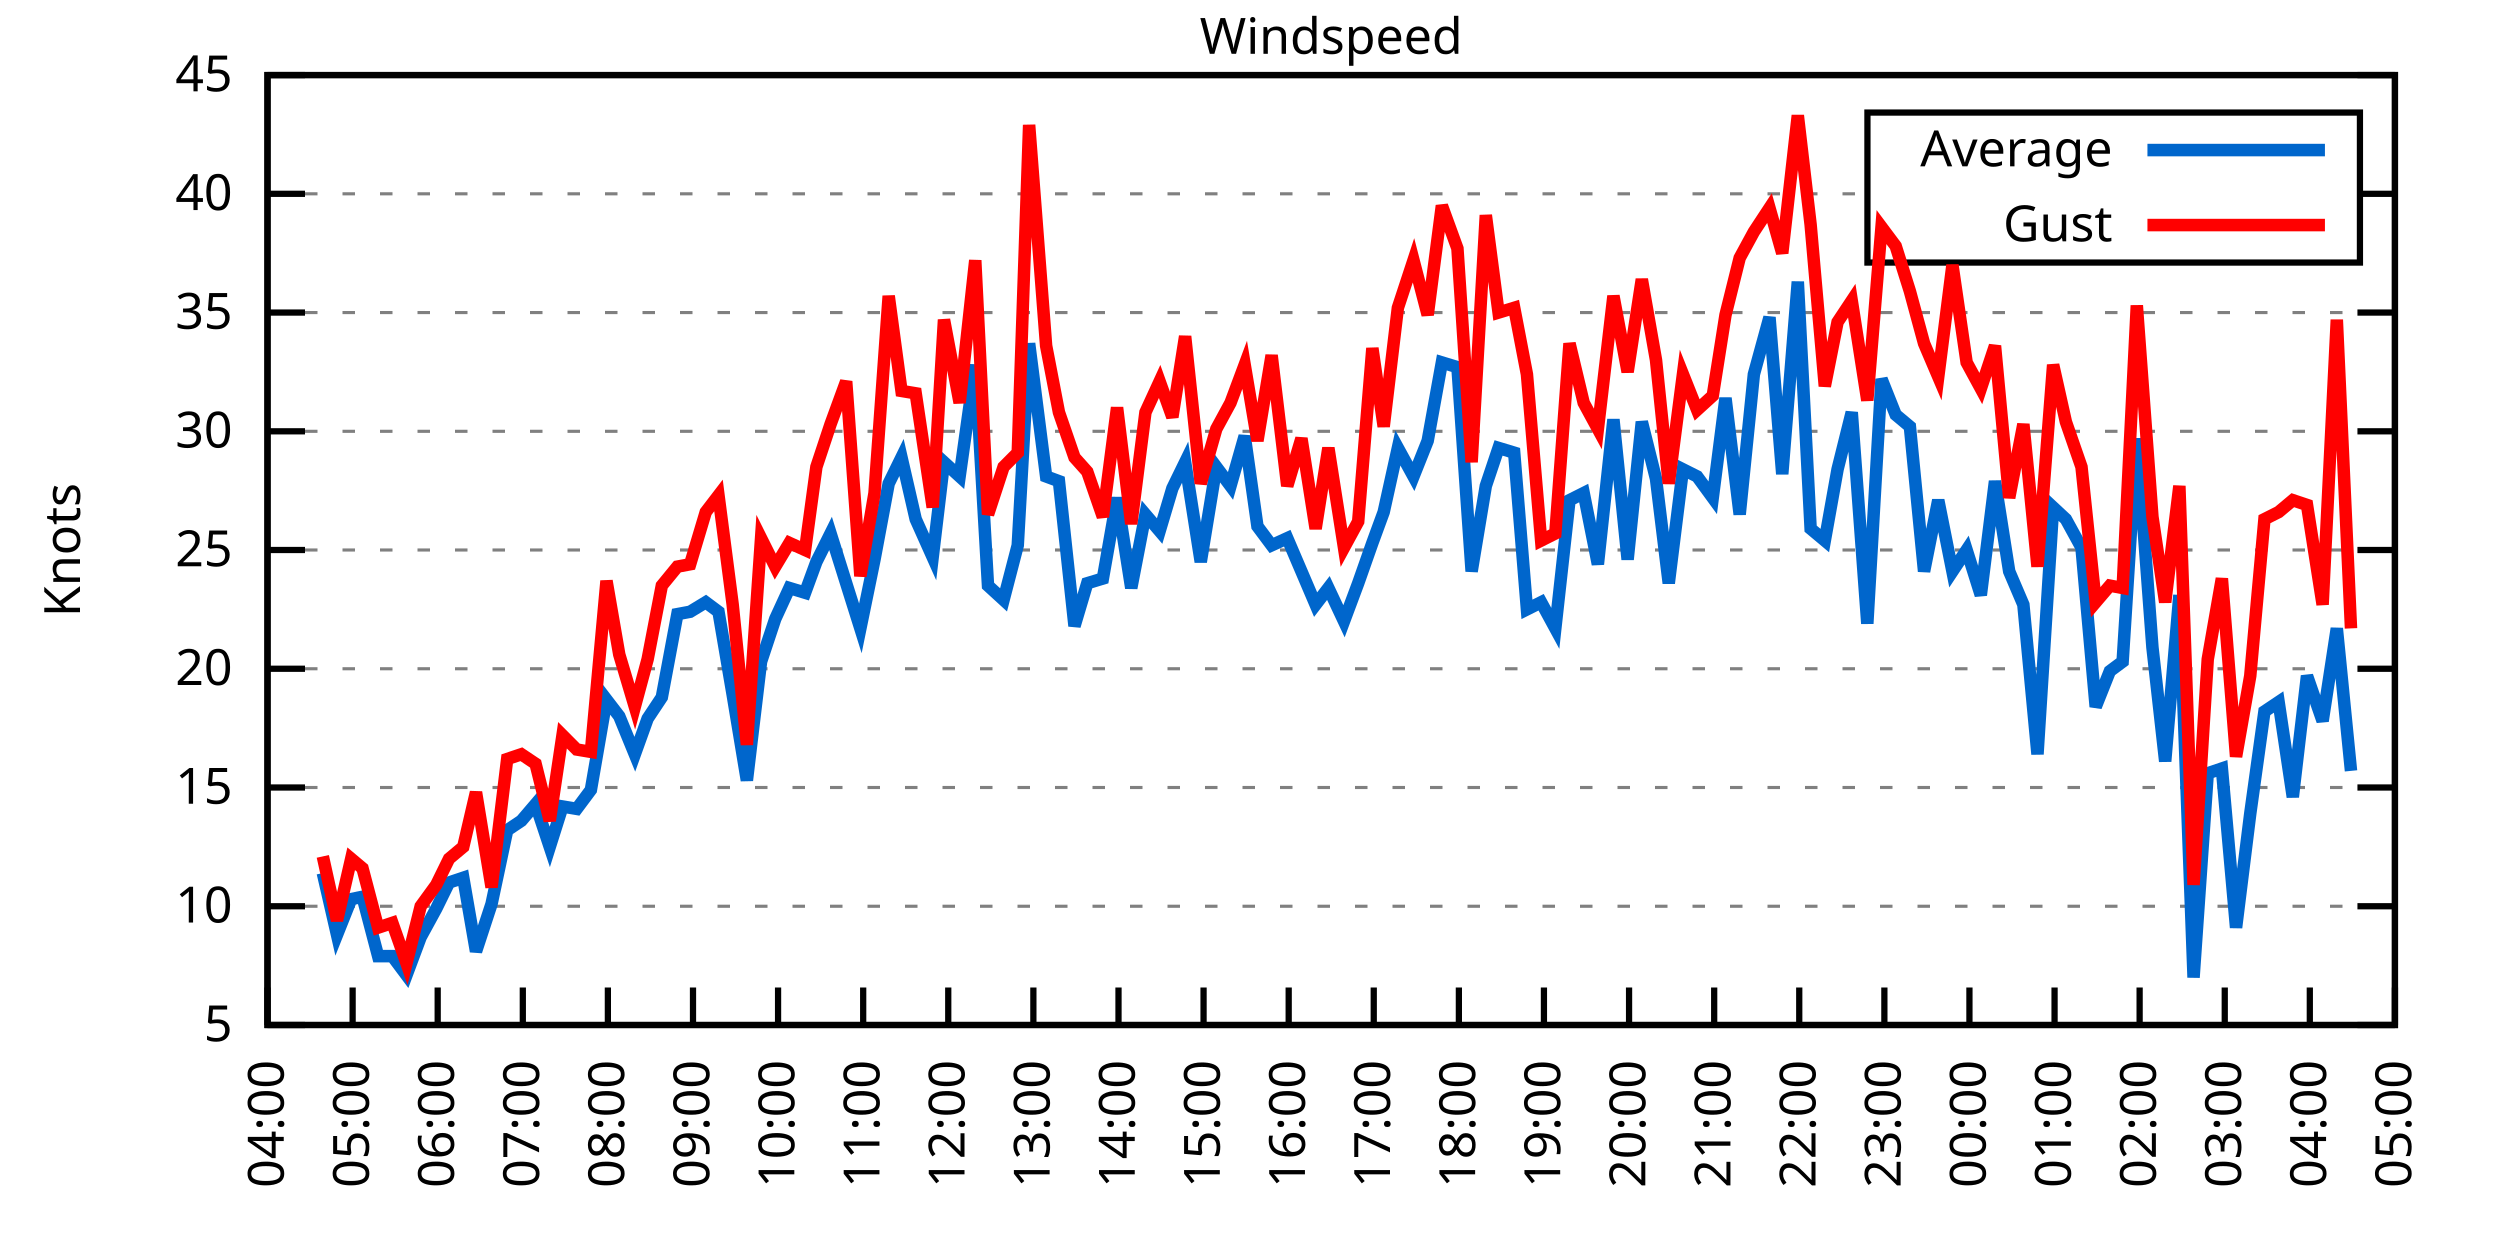
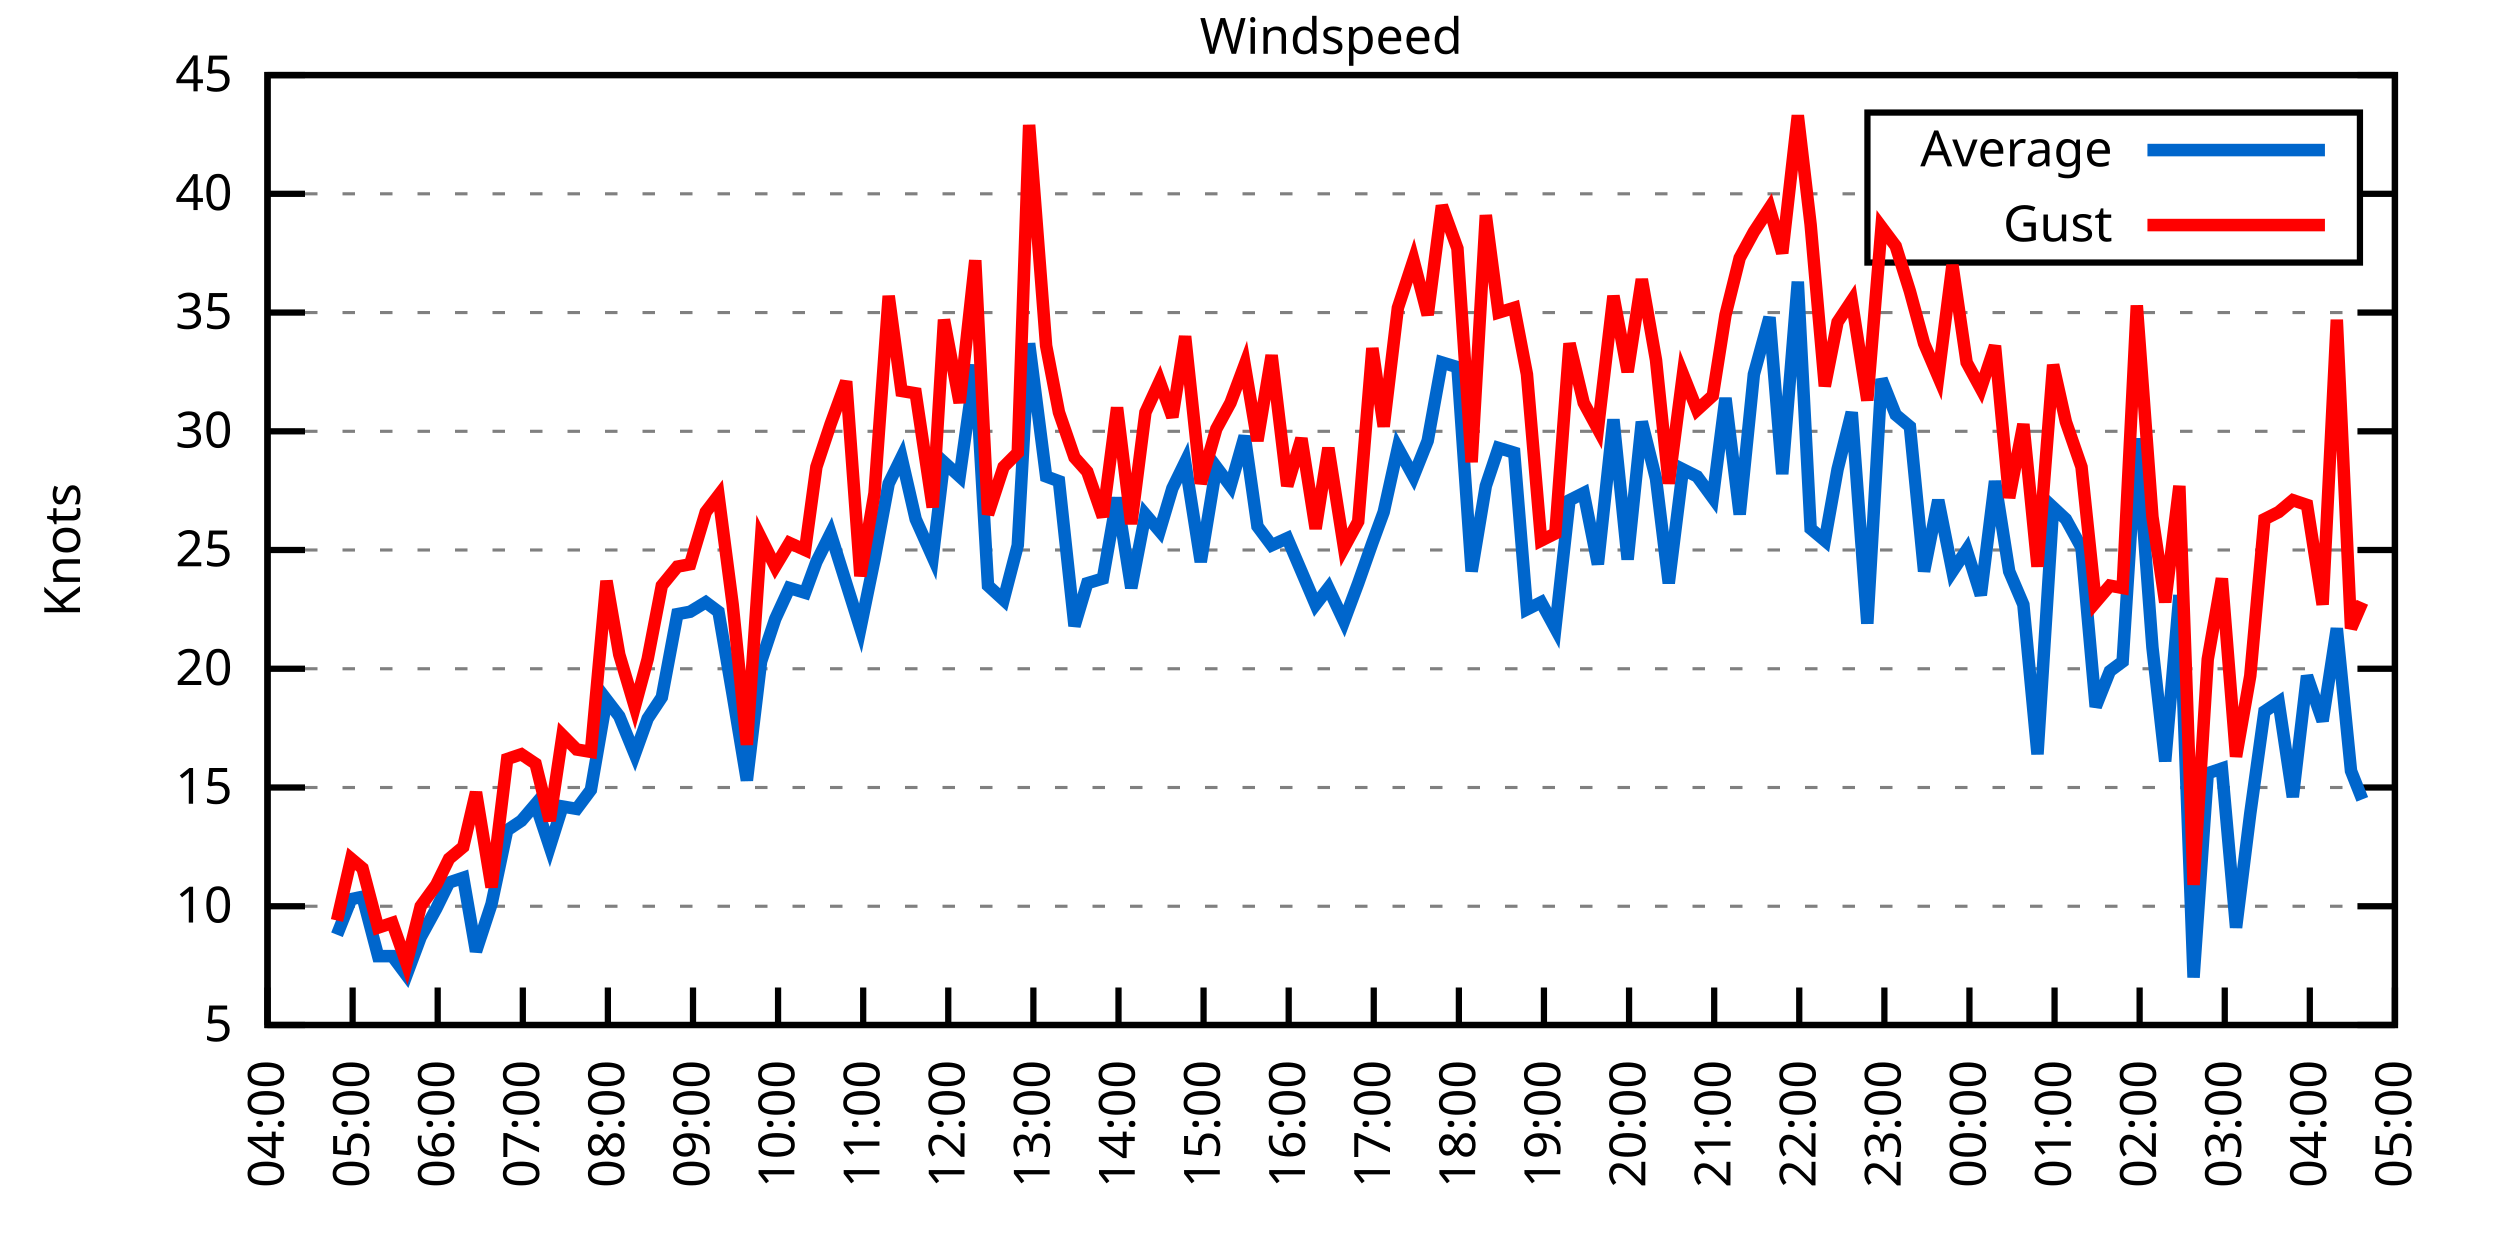
<svg xmlns="http://www.w3.org/2000/svg" xmlns:xlink="http://www.w3.org/1999/xlink" width="400" height="200" viewBox="0 0 400 200">
  <g id="gnuplot_canvas">
    <rect x="0" y="0" width="400" height="200" fill="none" />
    <defs>
      <circle id="gpDot" r="0.5" stroke-width="0.5" stroke="currentColor" />
      <path id="gpPt0" stroke-width="0.333" stroke="currentColor" d="M-1,0 h2 M0,-1 v2" />
      <path id="gpPt1" stroke-width="0.333" stroke="currentColor" d="M-1,-1 L1,1 M1,-1 L-1,1" />
      <path id="gpPt2" stroke-width="0.333" stroke="currentColor" d="M-1,0 L1,0 M0,-1 L0,1 M-1,-1 L1,1 M-1,1 L1,-1" />
      <rect id="gpPt3" stroke-width="0.333" stroke="currentColor" x="-1" y="-1" width="2" height="2" />
      <rect id="gpPt4" stroke-width="0.333" stroke="currentColor" fill="currentColor" x="-1" y="-1" width="2" height="2" />
      <circle id="gpPt5" stroke-width="0.333" stroke="currentColor" cx="0" cy="0" r="1" />
      <use xlink:href="#gpPt5" id="gpPt6" fill="currentColor" stroke="none" />
      <path id="gpPt7" stroke-width="0.333" stroke="currentColor" d="M0,-1.33 L-1.33,0.67 L1.33,0.67 z" />
      <use xlink:href="#gpPt7" id="gpPt8" fill="currentColor" stroke="none" />
      <use xlink:href="#gpPt7" id="gpPt9" stroke="currentColor" transform="rotate(180)" />
      <use xlink:href="#gpPt9" id="gpPt10" fill="currentColor" stroke="none" />
      <use xlink:href="#gpPt3" id="gpPt11" stroke="currentColor" transform="rotate(45)" />
      <use xlink:href="#gpPt11" id="gpPt12" fill="currentColor" stroke="none" />
      <path id="gpPt13" stroke-width="0.333" stroke="currentColor" d="M0,1.330 L1.265,0.411 L0.782,-1.067 L-0.782,-1.076 L-1.265,0.411 z" />
      <use xlink:href="#gpPt13" id="gpPt14" fill="currentColor" stroke="none" />
      <filter id="textbox" filterUnits="objectBoundingBox" x="0" y="0" height="1" width="1">
        <feFlood flood-color="white" flood-opacity="1" result="bgnd" />
        <feComposite in="SourceGraphic" in2="bgnd" operator="atop" />
      </filter>
      <filter id="greybox" filterUnits="objectBoundingBox" x="0" y="0" height="1" width="1">
        <feFlood flood-color="lightgrey" flood-opacity="1" result="grey" />
        <feComposite in="SourceGraphic" in2="grey" operator="atop" />
      </filter>
    </defs>
    <g fill="none" color="white" stroke="currentColor" stroke-width="1.00" stroke-linecap="butt" stroke-linejoin="miter">
</g>
    <g fill="none" color="black" stroke="currentColor" stroke-width="1.00" stroke-linecap="butt" stroke-linejoin="miter">
      <g stroke="none" shape-rendering="crispEdges">
        <polygon fill="rgb(255, 255, 255)" points="42.80,164.00 383.18,164.00 383.18,12.02 42.80,12.02 " />
      </g>
    </g>
    <g fill="none" color="black" stroke="currentColor" stroke-width="1.00" stroke-linecap="butt" stroke-linejoin="miter">
</g>
    <g fill="none" color="black" stroke="black" stroke-width="0.50" stroke-linecap="butt" stroke-linejoin="miter">
</g>
    <g fill="none" color="gray" stroke="currentColor" stroke-width="0.50" stroke-linecap="butt" stroke-linejoin="miter">
      <path stroke="gray" stroke-dasharray="2,4" class="gridline" d="M42.80,164.00 L383.19,164.00  " />
    </g>
    <g fill="none" color="gray" stroke="gray" stroke-width="1.00" stroke-linecap="butt" stroke-linejoin="miter">
</g>
    <g fill="none" color="black" stroke="currentColor" stroke-width="1.00" stroke-linecap="butt" stroke-linejoin="miter">
      <path stroke="black" d="M42.80,164.00 L48.80,164.00 M383.19,164.00 L377.19,164.00  " />
      <g transform="translate(37.20,166.60)" stroke="none" fill="black" font-family="Sans" font-size="8.00" text-anchor="end">
        <text>
          <tspan font-family="Sans"> 5</tspan>
        </text>
      </g>
    </g>
    <g fill="none" color="black" stroke="currentColor" stroke-width="1.00" stroke-linecap="butt" stroke-linejoin="miter">
</g>
    <g fill="none" color="black" stroke="black" stroke-width="0.50" stroke-linecap="butt" stroke-linejoin="miter">
</g>
    <g fill="none" color="gray" stroke="currentColor" stroke-width="0.50" stroke-linecap="butt" stroke-linejoin="miter">
      <path stroke="gray" stroke-dasharray="2,4" class="gridline" d="M42.80,145.00 L383.19,145.00  " />
    </g>
    <g fill="none" color="gray" stroke="gray" stroke-width="1.00" stroke-linecap="butt" stroke-linejoin="miter">
</g>
    <g fill="none" color="black" stroke="currentColor" stroke-width="1.00" stroke-linecap="butt" stroke-linejoin="miter">
      <path stroke="black" d="M42.80,145.00 L48.80,145.00 M383.19,145.00 L377.19,145.00  " />
      <g transform="translate(37.20,147.60)" stroke="none" fill="black" font-family="Sans" font-size="8.00" text-anchor="end">
        <text>
          <tspan font-family="Sans"> 10</tspan>
        </text>
      </g>
    </g>
    <g fill="none" color="black" stroke="currentColor" stroke-width="1.00" stroke-linecap="butt" stroke-linejoin="miter">
</g>
    <g fill="none" color="black" stroke="black" stroke-width="0.50" stroke-linecap="butt" stroke-linejoin="miter">
</g>
    <g fill="none" color="gray" stroke="currentColor" stroke-width="0.50" stroke-linecap="butt" stroke-linejoin="miter">
      <path stroke="gray" stroke-dasharray="2,4" class="gridline" d="M42.80,126.00 L383.19,126.00  " />
    </g>
    <g fill="none" color="gray" stroke="gray" stroke-width="1.00" stroke-linecap="butt" stroke-linejoin="miter">
</g>
    <g fill="none" color="black" stroke="currentColor" stroke-width="1.00" stroke-linecap="butt" stroke-linejoin="miter">
      <path stroke="black" d="M42.80,126.00 L48.80,126.00 M383.19,126.00 L377.19,126.00  " />
      <g transform="translate(37.20,128.60)" stroke="none" fill="black" font-family="Sans" font-size="8.00" text-anchor="end">
        <text>
          <tspan font-family="Sans"> 15</tspan>
        </text>
      </g>
    </g>
    <g fill="none" color="black" stroke="currentColor" stroke-width="1.00" stroke-linecap="butt" stroke-linejoin="miter">
</g>
    <g fill="none" color="black" stroke="black" stroke-width="0.50" stroke-linecap="butt" stroke-linejoin="miter">
</g>
    <g fill="none" color="gray" stroke="currentColor" stroke-width="0.50" stroke-linecap="butt" stroke-linejoin="miter">
      <path stroke="gray" stroke-dasharray="2,4" class="gridline" d="M42.80,107.00 L383.19,107.00  " />
    </g>
    <g fill="none" color="gray" stroke="gray" stroke-width="1.00" stroke-linecap="butt" stroke-linejoin="miter">
</g>
    <g fill="none" color="black" stroke="currentColor" stroke-width="1.00" stroke-linecap="butt" stroke-linejoin="miter">
      <path stroke="black" d="M42.80,107.00 L48.80,107.00 M383.19,107.00 L377.19,107.00  " />
      <g transform="translate(37.20,109.60)" stroke="none" fill="black" font-family="Sans" font-size="8.00" text-anchor="end">
        <text>
          <tspan font-family="Sans"> 20</tspan>
        </text>
      </g>
    </g>
    <g fill="none" color="black" stroke="currentColor" stroke-width="1.00" stroke-linecap="butt" stroke-linejoin="miter">
</g>
    <g fill="none" color="black" stroke="black" stroke-width="0.50" stroke-linecap="butt" stroke-linejoin="miter">
</g>
    <g fill="none" color="gray" stroke="currentColor" stroke-width="0.50" stroke-linecap="butt" stroke-linejoin="miter">
      <path stroke="gray" stroke-dasharray="2,4" class="gridline" d="M42.80,88.00 L383.19,88.00  " />
    </g>
    <g fill="none" color="gray" stroke="gray" stroke-width="1.00" stroke-linecap="butt" stroke-linejoin="miter">
</g>
    <g fill="none" color="black" stroke="currentColor" stroke-width="1.00" stroke-linecap="butt" stroke-linejoin="miter">
      <path stroke="black" d="M42.80,88.00 L48.80,88.00 M383.19,88.00 L377.19,88.00  " />
      <g transform="translate(37.20,90.60)" stroke="none" fill="black" font-family="Sans" font-size="8.00" text-anchor="end">
        <text>
          <tspan font-family="Sans"> 25</tspan>
        </text>
      </g>
    </g>
    <g fill="none" color="black" stroke="currentColor" stroke-width="1.00" stroke-linecap="butt" stroke-linejoin="miter">
</g>
    <g fill="none" color="black" stroke="black" stroke-width="0.50" stroke-linecap="butt" stroke-linejoin="miter">
</g>
    <g fill="none" color="gray" stroke="currentColor" stroke-width="0.50" stroke-linecap="butt" stroke-linejoin="miter">
      <path stroke="gray" stroke-dasharray="2,4" class="gridline" d="M42.80,69.01 L383.19,69.01  " />
    </g>
    <g fill="none" color="gray" stroke="gray" stroke-width="1.00" stroke-linecap="butt" stroke-linejoin="miter">
</g>
    <g fill="none" color="black" stroke="currentColor" stroke-width="1.00" stroke-linecap="butt" stroke-linejoin="miter">
      <path stroke="black" d="M42.80,69.01 L48.80,69.01 M383.19,69.01 L377.19,69.01  " />
      <g transform="translate(37.20,71.61)" stroke="none" fill="black" font-family="Sans" font-size="8.00" text-anchor="end">
        <text>
          <tspan font-family="Sans"> 30</tspan>
        </text>
      </g>
    </g>
    <g fill="none" color="black" stroke="currentColor" stroke-width="1.00" stroke-linecap="butt" stroke-linejoin="miter">
</g>
    <g fill="none" color="black" stroke="black" stroke-width="0.50" stroke-linecap="butt" stroke-linejoin="miter">
</g>
    <g fill="none" color="gray" stroke="currentColor" stroke-width="0.50" stroke-linecap="butt" stroke-linejoin="miter">
      <path stroke="gray" stroke-dasharray="2,4" class="gridline" d="M42.80,50.01 L383.19,50.01  " />
    </g>
    <g fill="none" color="gray" stroke="gray" stroke-width="1.00" stroke-linecap="butt" stroke-linejoin="miter">
</g>
    <g fill="none" color="black" stroke="currentColor" stroke-width="1.00" stroke-linecap="butt" stroke-linejoin="miter">
      <path stroke="black" d="M42.80,50.01 L48.80,50.01 M383.19,50.01 L377.19,50.01  " />
      <g transform="translate(37.20,52.61)" stroke="none" fill="black" font-family="Sans" font-size="8.00" text-anchor="end">
        <text>
          <tspan font-family="Sans"> 35</tspan>
        </text>
      </g>
    </g>
    <g fill="none" color="black" stroke="currentColor" stroke-width="1.00" stroke-linecap="butt" stroke-linejoin="miter">
</g>
    <g fill="none" color="black" stroke="black" stroke-width="0.50" stroke-linecap="butt" stroke-linejoin="miter">
</g>
    <g fill="none" color="gray" stroke="currentColor" stroke-width="0.50" stroke-linecap="butt" stroke-linejoin="miter">
      <path stroke="gray" stroke-dasharray="2,4" class="gridline" d="M42.80,31.01 L298.79,31.01 M377.59,31.01 L383.19,31.01  " />
    </g>
    <g fill="none" color="gray" stroke="gray" stroke-width="1.00" stroke-linecap="butt" stroke-linejoin="miter">
</g>
    <g fill="none" color="black" stroke="currentColor" stroke-width="1.00" stroke-linecap="butt" stroke-linejoin="miter">
      <path stroke="black" d="M42.80,31.01 L48.80,31.01 M383.19,31.01 L377.19,31.01  " />
      <g transform="translate(37.20,33.61)" stroke="none" fill="black" font-family="Sans" font-size="8.00" text-anchor="end">
        <text>
          <tspan font-family="Sans"> 40</tspan>
        </text>
      </g>
    </g>
    <g fill="none" color="black" stroke="currentColor" stroke-width="1.00" stroke-linecap="butt" stroke-linejoin="miter">
</g>
    <g fill="none" color="black" stroke="black" stroke-width="0.50" stroke-linecap="butt" stroke-linejoin="miter">
</g>
    <g fill="none" color="gray" stroke="currentColor" stroke-width="0.50" stroke-linecap="butt" stroke-linejoin="miter">
      <path stroke="gray" stroke-dasharray="2,4" class="gridline" d="M42.80,12.01 L383.19,12.01  " />
    </g>
    <g fill="none" color="gray" stroke="gray" stroke-width="1.00" stroke-linecap="butt" stroke-linejoin="miter">
</g>
    <g fill="none" color="black" stroke="currentColor" stroke-width="1.00" stroke-linecap="butt" stroke-linejoin="miter">
      <path stroke="black" d="M42.80,12.01 L48.80,12.01 M383.19,12.01 L377.19,12.01  " />
      <g transform="translate(37.20,14.61)" stroke="none" fill="black" font-family="Sans" font-size="8.00" text-anchor="end">
        <text>
          <tspan font-family="Sans"> 45</tspan>
        </text>
      </g>
    </g>
    <g fill="none" color="black" stroke="currentColor" stroke-width="1.00" stroke-linecap="butt" stroke-linejoin="miter">
      <path stroke="black" d="M42.80,164.00 L42.80,158.00  " />
      <g transform="translate(45.40,169.60) rotate(270.00)" stroke="none" fill="black" font-family="Sans" font-size="8.00" text-anchor="end">
        <text>
          <tspan font-family="Sans">04:00</tspan>
        </text>
      </g>
    </g>
    <g fill="none" color="black" stroke="currentColor" stroke-width="1.00" stroke-linecap="butt" stroke-linejoin="miter">
      <path stroke="black" d="M56.42,164.00 L56.42,158.00  " />
      <g transform="translate(59.02,169.60) rotate(270.00)" stroke="none" fill="black" font-family="Sans" font-size="8.00" text-anchor="end">
        <text>
          <tspan font-family="Sans">05:00</tspan>
        </text>
      </g>
    </g>
    <g fill="none" color="black" stroke="currentColor" stroke-width="1.00" stroke-linecap="butt" stroke-linejoin="miter">
      <path stroke="black" d="M70.03,164.00 L70.03,158.00  " />
      <g transform="translate(72.63,169.60) rotate(270.00)" stroke="none" fill="black" font-family="Sans" font-size="8.00" text-anchor="end">
        <text>
          <tspan font-family="Sans">06:00</tspan>
        </text>
      </g>
    </g>
    <g fill="none" color="black" stroke="currentColor" stroke-width="1.00" stroke-linecap="butt" stroke-linejoin="miter">
      <path stroke="black" d="M83.65,164.00 L83.65,158.00  " />
      <g transform="translate(86.25,169.60) rotate(270.00)" stroke="none" fill="black" font-family="Sans" font-size="8.00" text-anchor="end">
        <text>
          <tspan font-family="Sans">07:00</tspan>
        </text>
      </g>
    </g>
    <g fill="none" color="black" stroke="currentColor" stroke-width="1.00" stroke-linecap="butt" stroke-linejoin="miter">
      <path stroke="black" d="M97.26,164.00 L97.26,158.00  " />
      <g transform="translate(99.86,169.60) rotate(270.00)" stroke="none" fill="black" font-family="Sans" font-size="8.00" text-anchor="end">
        <text>
          <tspan font-family="Sans">08:00</tspan>
        </text>
      </g>
    </g>
    <g fill="none" color="black" stroke="currentColor" stroke-width="1.00" stroke-linecap="butt" stroke-linejoin="miter">
      <path stroke="black" d="M110.88,164.00 L110.88,158.00  " />
      <g transform="translate(113.48,169.60) rotate(270.00)" stroke="none" fill="black" font-family="Sans" font-size="8.00" text-anchor="end">
        <text>
          <tspan font-family="Sans">09:00</tspan>
        </text>
      </g>
    </g>
    <g fill="none" color="black" stroke="currentColor" stroke-width="1.00" stroke-linecap="butt" stroke-linejoin="miter">
      <path stroke="black" d="M124.49,164.00 L124.49,158.00  " />
      <g transform="translate(127.09,169.60) rotate(270.00)" stroke="none" fill="black" font-family="Sans" font-size="8.00" text-anchor="end">
        <text>
          <tspan font-family="Sans">10:00</tspan>
        </text>
      </g>
    </g>
    <g fill="none" color="black" stroke="currentColor" stroke-width="1.00" stroke-linecap="butt" stroke-linejoin="miter">
      <path stroke="black" d="M138.11,164.00 L138.11,158.00  " />
      <g transform="translate(140.71,169.60) rotate(270.00)" stroke="none" fill="black" font-family="Sans" font-size="8.00" text-anchor="end">
        <text>
          <tspan font-family="Sans">11:00</tspan>
        </text>
      </g>
    </g>
    <g fill="none" color="black" stroke="currentColor" stroke-width="1.00" stroke-linecap="butt" stroke-linejoin="miter">
      <path stroke="black" d="M151.72,164.00 L151.72,158.00  " />
      <g transform="translate(154.32,169.60) rotate(270.00)" stroke="none" fill="black" font-family="Sans" font-size="8.00" text-anchor="end">
        <text>
          <tspan font-family="Sans">12:00</tspan>
        </text>
      </g>
    </g>
    <g fill="none" color="black" stroke="currentColor" stroke-width="1.00" stroke-linecap="butt" stroke-linejoin="miter">
      <path stroke="black" d="M165.34,164.00 L165.34,158.00  " />
      <g transform="translate(167.94,169.60) rotate(270.00)" stroke="none" fill="black" font-family="Sans" font-size="8.00" text-anchor="end">
        <text>
          <tspan font-family="Sans">13:00</tspan>
        </text>
      </g>
    </g>
    <g fill="none" color="black" stroke="currentColor" stroke-width="1.00" stroke-linecap="butt" stroke-linejoin="miter">
      <path stroke="black" d="M178.96,164.00 L178.96,158.00  " />
      <g transform="translate(181.56,169.60) rotate(270.00)" stroke="none" fill="black" font-family="Sans" font-size="8.00" text-anchor="end">
        <text>
          <tspan font-family="Sans">14:00</tspan>
        </text>
      </g>
    </g>
    <g fill="none" color="black" stroke="currentColor" stroke-width="1.00" stroke-linecap="butt" stroke-linejoin="miter">
      <path stroke="black" d="M192.57,164.00 L192.57,158.00  " />
      <g transform="translate(195.17,169.60) rotate(270.00)" stroke="none" fill="black" font-family="Sans" font-size="8.00" text-anchor="end">
        <text>
          <tspan font-family="Sans">15:00</tspan>
        </text>
      </g>
    </g>
    <g fill="none" color="black" stroke="currentColor" stroke-width="1.00" stroke-linecap="butt" stroke-linejoin="miter">
      <path stroke="black" d="M206.19,164.00 L206.19,158.00  " />
      <g transform="translate(208.79,169.60) rotate(270.00)" stroke="none" fill="black" font-family="Sans" font-size="8.00" text-anchor="end">
        <text>
          <tspan font-family="Sans">16:00</tspan>
        </text>
      </g>
    </g>
    <g fill="none" color="black" stroke="currentColor" stroke-width="1.00" stroke-linecap="butt" stroke-linejoin="miter">
      <path stroke="black" d="M219.80,164.00 L219.80,158.00  " />
      <g transform="translate(222.40,169.60) rotate(270.00)" stroke="none" fill="black" font-family="Sans" font-size="8.00" text-anchor="end">
        <text>
          <tspan font-family="Sans">17:00</tspan>
        </text>
      </g>
    </g>
    <g fill="none" color="black" stroke="currentColor" stroke-width="1.00" stroke-linecap="butt" stroke-linejoin="miter">
      <path stroke="black" d="M233.42,164.00 L233.42,158.00  " />
      <g transform="translate(236.02,169.60) rotate(270.00)" stroke="none" fill="black" font-family="Sans" font-size="8.00" text-anchor="end">
        <text>
          <tspan font-family="Sans">18:00</tspan>
        </text>
      </g>
    </g>
    <g fill="none" color="black" stroke="currentColor" stroke-width="1.00" stroke-linecap="butt" stroke-linejoin="miter">
      <path stroke="black" d="M247.03,164.00 L247.03,158.00  " />
      <g transform="translate(249.63,169.60) rotate(270.00)" stroke="none" fill="black" font-family="Sans" font-size="8.00" text-anchor="end">
        <text>
          <tspan font-family="Sans">19:00</tspan>
        </text>
      </g>
    </g>
    <g fill="none" color="black" stroke="currentColor" stroke-width="1.00" stroke-linecap="butt" stroke-linejoin="miter">
      <path stroke="black" d="M260.65,164.00 L260.65,158.00  " />
      <g transform="translate(263.25,169.60) rotate(270.00)" stroke="none" fill="black" font-family="Sans" font-size="8.00" text-anchor="end">
        <text>
          <tspan font-family="Sans">20:00</tspan>
        </text>
      </g>
    </g>
    <g fill="none" color="black" stroke="currentColor" stroke-width="1.00" stroke-linecap="butt" stroke-linejoin="miter">
      <path stroke="black" d="M274.27,164.00 L274.27,158.00  " />
      <g transform="translate(276.87,169.60) rotate(270.00)" stroke="none" fill="black" font-family="Sans" font-size="8.00" text-anchor="end">
        <text>
          <tspan font-family="Sans">21:00</tspan>
        </text>
      </g>
    </g>
    <g fill="none" color="black" stroke="currentColor" stroke-width="1.00" stroke-linecap="butt" stroke-linejoin="miter">
      <path stroke="black" d="M287.88,164.00 L287.88,158.00  " />
      <g transform="translate(290.48,169.60) rotate(270.00)" stroke="none" fill="black" font-family="Sans" font-size="8.00" text-anchor="end">
        <text>
          <tspan font-family="Sans">22:00</tspan>
        </text>
      </g>
    </g>
    <g fill="none" color="black" stroke="currentColor" stroke-width="1.00" stroke-linecap="butt" stroke-linejoin="miter">
      <path stroke="black" d="M301.50,164.00 L301.50,158.00  " />
      <g transform="translate(304.10,169.60) rotate(270.00)" stroke="none" fill="black" font-family="Sans" font-size="8.00" text-anchor="end">
        <text>
          <tspan font-family="Sans">23:00</tspan>
        </text>
      </g>
    </g>
    <g fill="none" color="black" stroke="currentColor" stroke-width="1.00" stroke-linecap="butt" stroke-linejoin="miter">
      <path stroke="black" d="M315.11,164.00 L315.11,158.00  " />
      <g transform="translate(317.71,169.60) rotate(270.00)" stroke="none" fill="black" font-family="Sans" font-size="8.00" text-anchor="end">
        <text>
          <tspan font-family="Sans">00:00</tspan>
        </text>
      </g>
    </g>
    <g fill="none" color="black" stroke="currentColor" stroke-width="1.00" stroke-linecap="butt" stroke-linejoin="miter">
      <path stroke="black" d="M328.73,164.00 L328.73,158.00  " />
      <g transform="translate(331.33,169.60) rotate(270.00)" stroke="none" fill="black" font-family="Sans" font-size="8.00" text-anchor="end">
        <text>
          <tspan font-family="Sans">01:00</tspan>
        </text>
      </g>
    </g>
    <g fill="none" color="black" stroke="currentColor" stroke-width="1.00" stroke-linecap="butt" stroke-linejoin="miter">
      <path stroke="black" d="M342.34,164.00 L342.34,158.00  " />
      <g transform="translate(344.94,169.60) rotate(270.00)" stroke="none" fill="black" font-family="Sans" font-size="8.00" text-anchor="end">
        <text>
          <tspan font-family="Sans">02:00</tspan>
        </text>
      </g>
    </g>
    <g fill="none" color="black" stroke="currentColor" stroke-width="1.00" stroke-linecap="butt" stroke-linejoin="miter">
      <path stroke="black" d="M355.96,164.00 L355.96,158.00  " />
      <g transform="translate(358.56,169.60) rotate(270.00)" stroke="none" fill="black" font-family="Sans" font-size="8.00" text-anchor="end">
        <text>
          <tspan font-family="Sans">03:00</tspan>
        </text>
      </g>
    </g>
    <g fill="none" color="black" stroke="currentColor" stroke-width="1.00" stroke-linecap="butt" stroke-linejoin="miter">
      <path stroke="black" d="M369.57,164.00 L369.57,158.00  " />
      <g transform="translate(372.17,169.60) rotate(270.00)" stroke="none" fill="black" font-family="Sans" font-size="8.00" text-anchor="end">
        <text>
          <tspan font-family="Sans">04:00</tspan>
        </text>
      </g>
    </g>
    <g fill="none" color="black" stroke="currentColor" stroke-width="1.00" stroke-linecap="butt" stroke-linejoin="miter">
      <path stroke="black" d="M383.19,164.00 L383.19,158.00  " />
      <g transform="translate(385.79,169.60) rotate(270.00)" stroke="none" fill="black" font-family="Sans" font-size="8.00" text-anchor="end">
        <text>
          <tspan font-family="Sans">05:00</tspan>
        </text>
      </g>
    </g>
    <g fill="none" color="black" stroke="currentColor" stroke-width="1.00" stroke-linecap="butt" stroke-linejoin="miter">
</g>
    <g fill="none" color="black" stroke="currentColor" stroke-width="1.00" stroke-linecap="butt" stroke-linejoin="miter">
      <path stroke="black" d="M42.80,12.01 L42.80,164.00 L383.19,164.00 L383.19,12.01 L42.80,12.01 Z  " />
    </g>
    <g fill="none" color="black" stroke="currentColor" stroke-width="1.00" stroke-linecap="butt" stroke-linejoin="miter">
</g>
    <g fill="none" color="black" stroke="currentColor" stroke-width="1.00" stroke-linecap="butt" stroke-linejoin="miter">
      <path stroke="black" d="M298.79,42.01 L298.79,18.01 L377.59,18.01 L377.59,42.01 L298.79,42.01 Z  " />
    </g>
    <g id="Windspeed_plot_1">
      <g fill="none" color="white" stroke="black" stroke-width="2.00" stroke-linecap="butt" stroke-linejoin="miter">
</g>
      <g fill="none" color="black" stroke="currentColor" stroke-width="2.00" stroke-linecap="butt" stroke-linejoin="miter">
        <g transform="translate(337.99,26.61)" stroke="none" fill="black" font-family="Sans" font-size="8.00" text-anchor="end">
          <text>
            <tspan font-family="Sans">Average</tspan>
          </text>
        </g>
      </g>
      <g fill="none" color="black" stroke="currentColor" stroke-width="2.00" stroke-linecap="butt" stroke-linejoin="miter">
-         <path stroke="rgb(  0, 102, 204)" d="M343.59,24.01 L371.99,24.01 M51.65,139.68 L53.92,149.56 L56.19,143.86 L58.00,143.48 L60.50,152.98 L62.77,152.98   L65.04,156.02 L67.31,149.94 L69.80,145.38 L71.85,141.20 L74.12,140.44 L76.16,152.22 L78.65,144.62 L81.15,132.84   L83.42,131.32 L85.69,128.66 L87.96,135.50 L90.00,129.04 L92.27,129.42 L94.54,126.38 L97.04,111.94 L99.08,114.60   L101.57,120.68 L103.62,114.98 L105.89,111.56 L108.38,98.26 L110.42,97.88 L112.92,96.36 L114.96,97.88 L117.23,111.18   L119.50,124.86 L121.77,105.86 L124.04,99.02 L126.31,94.08 L128.81,94.84 L130.62,89.90 L132.89,85.35 L135.39,93.32   L137.66,100.54 L139.92,89.52 L142.19,77.37 L144.24,73.19 L146.51,83.07 L149.23,89.14 L151.04,73.95 L153.54,76.23   L156.04,58.37 L158.08,93.70 L160.57,95.98 L162.84,87.25 L164.66,54.95 L167.38,76.23 L169.43,76.99 L171.92,100.16   L173.96,93.32 L176.46,92.56 L178.73,79.65 L181.00,94.08 L183.27,82.31 L185.54,84.97 L187.58,78.13 L189.62,73.95   L192.12,89.90 L194.61,74.71 L196.88,77.75 L199.15,69.77 L201.19,84.21 L203.46,87.25 L205.96,86.11 L208.23,91.42   L210.50,96.74 L212.54,94.08 L215.04,99.40 L217.31,93.32 L219.58,86.87 L221.39,81.93 L223.66,71.67 L226.16,76.23   L228.43,70.53 L230.70,57.99 L233.19,58.75 L235.46,91.42 L237.73,77.75 L239.77,71.67 L242.27,72.43 L244.31,97.50   L246.58,96.36 L248.85,100.54 L251.12,80.03 L253.39,78.89 L255.66,90.28 L258.15,67.11 L260.42,89.52 L262.69,67.49   L264.96,76.61 L267.00,93.32 L269.27,75.09 L271.54,76.23 L274.04,79.65 L276.08,63.69 L278.35,82.31 L280.62,59.89   L283.12,50.77 L285.16,75.85 L287.65,45.07 L289.70,84.59 L291.97,86.49 L294.01,75.09 L296.28,65.97 L298.77,99.78   L301.04,60.65 L303.31,66.35 L305.58,68.25 L307.85,91.42 L310.12,80.03 L312.39,91.42 L314.66,88.00 L316.93,95.22   L319.20,76.99 L321.47,91.42 L323.74,96.74 L326.00,120.68 L328.50,81.17 L330.54,83.07 L333.04,87.63 L335.31,113.08   L337.58,107.38 L339.62,105.86 L341.89,70.15 L344.39,103.58 L346.43,121.82 L348.70,95.22 L350.97,156.40 L353.24,123.72   L355.50,122.96 L357.77,148.42 L360.04,130.18 L362.31,113.84 L364.58,112.32 L366.85,127.52 L369.12,108.14 L371.62,115.36   L373.89,100.54 L376.16,123.34  " />
+         <path stroke="rgb(  0, 102, 204)" d="M343.59,24.01 L371.99,24.01 M53.92,149.56 L56.19,143.86 L58.00,143.48 L60.50,152.98 L62.77,152.98 L65.04,156.02   L67.31,149.94 L69.80,145.38 L71.85,141.20 L74.12,140.44 L76.16,152.22 L78.65,144.62 L81.15,132.84 L83.42,131.32   L85.69,128.66 L87.96,135.50 L90.00,129.04 L92.27,129.42 L94.54,126.38 L97.04,111.94 L99.08,114.60 L101.57,120.68   L103.62,114.98 L105.89,111.56 L108.38,98.26 L110.42,97.88 L112.92,96.36 L114.96,97.88 L117.23,111.18 L119.50,124.86   L121.77,105.86 L124.04,99.02 L126.31,94.08 L128.81,94.84 L130.62,89.90 L132.89,85.35 L135.39,93.32 L137.66,100.54   L139.92,89.52 L142.19,77.37 L144.24,73.19 L146.51,83.07 L149.23,89.14 L151.04,73.95 L153.54,76.23 L156.04,58.37   L158.08,93.70 L160.57,95.98 L162.84,87.25 L164.66,54.95 L167.38,76.23 L169.43,76.99 L171.92,100.16 L173.96,93.32   L176.46,92.56 L178.73,79.65 L181.00,94.08 L183.27,82.31 L185.54,84.97 L187.58,78.13 L189.62,73.95 L192.12,89.90   L194.61,74.71 L196.88,77.75 L199.15,69.77 L201.19,84.21 L203.46,87.25 L205.96,86.11 L208.23,91.42 L210.50,96.74   L212.54,94.08 L215.04,99.40 L217.31,93.32 L219.58,86.87 L221.39,81.93 L223.66,71.67 L226.16,76.23 L228.43,70.53   L230.70,57.99 L233.19,58.75 L235.46,91.42 L237.73,77.75 L239.77,71.67 L242.27,72.43 L244.31,97.50 L246.58,96.36   L248.85,100.54 L251.12,80.03 L253.39,78.89 L255.66,90.28 L258.15,67.11 L260.42,89.52 L262.69,67.49 L264.96,76.61   L267.00,93.32 L269.27,75.09 L271.54,76.23 L274.04,79.65 L276.08,63.69 L278.35,82.31 L280.62,59.89 L283.12,50.77   L285.16,75.85 L287.65,45.07 L289.70,84.59 L291.97,86.49 L294.01,75.09 L296.28,65.97 L298.77,99.78 L301.04,60.65   L303.31,66.35 L305.58,68.25 L307.85,91.42 L310.12,80.03 L312.39,91.42 L314.66,88.00 L316.93,95.22 L319.20,76.99   L321.47,91.42 L323.74,96.74 L326.00,120.68 L328.50,81.17 L330.54,83.07 L333.04,87.63 L335.31,113.08 L337.58,107.38   L339.62,105.86 L341.89,70.15 L344.39,103.58 L346.43,121.82 L348.70,95.22 L350.97,156.40 L353.24,123.72 L355.50,122.96   L357.77,148.42 L360.04,130.18 L362.31,113.84 L364.58,112.32 L366.85,127.52 L369.12,108.14 L371.62,115.36 L373.89,100.54   L376.16,123.34 L377.97,127.90  " />
      </g>
    </g>
    <g id="Windspeed_plot_2">
      <g fill="none" color="black" stroke="currentColor" stroke-width="2.00" stroke-linecap="butt" stroke-linejoin="miter">
        <g transform="translate(337.99,38.61)" stroke="none" fill="black" font-family="Sans" font-size="8.00" text-anchor="end">
          <text>
            <tspan font-family="Sans">Gust</tspan>
          </text>
        </g>
      </g>
      <g fill="none" color="black" stroke="currentColor" stroke-width="2.00" stroke-linecap="butt" stroke-linejoin="miter">
-         <path stroke="rgb(255,   0,   0)" d="M343.59,36.01 L371.99,36.01 M51.65,137.02 L53.92,147.28 L56.19,137.40 L58.00,138.92 L60.50,148.42 L62.77,147.66   L65.04,154.12 L67.31,145.00 L69.80,141.58 L71.85,137.40 L74.12,135.50 L76.16,126.76 L78.65,141.96 L81.15,121.44   L83.42,120.68 L85.69,122.20 L87.96,131.32 L90.00,117.64 L92.27,119.92 L94.54,120.30 L97.04,92.94 L99.08,104.72   L101.57,113.08 L103.62,105.48 L105.89,93.70 L108.38,90.66 L110.42,90.28 L112.92,81.93 L114.96,79.27 L117.23,96.74   L119.50,119.16 L121.77,86.11 L124.04,90.66 L126.31,86.87 L128.81,88.00 L130.62,74.71 L132.89,67.87 L135.39,61.03   L137.66,92.18 L139.92,78.89 L142.19,47.35 L144.24,62.55 L146.51,62.93 L149.23,81.17 L151.04,51.15 L153.54,64.45   L156.04,41.65 L158.08,82.31 L160.57,74.71 L162.84,72.43 L164.66,19.99 L167.38,55.33 L169.43,65.97 L171.92,73.19   L173.96,75.47 L176.46,82.69 L178.73,65.21 L181.00,83.83 L183.27,65.97 L185.54,61.03 L187.58,66.73 L189.62,53.81   L192.12,77.37 L194.61,68.63 L196.88,64.45 L199.15,58.37 L201.19,70.53 L203.46,56.85 L205.96,77.75 L208.23,70.15   L210.50,84.59 L212.54,71.67 L215.04,87.63 L217.31,83.45 L219.58,55.71 L221.39,68.25 L223.66,49.25 L226.16,41.65   L228.43,50.39 L230.70,32.91 L233.19,39.75 L235.46,73.95 L237.73,34.43 L239.77,50.01 L242.27,49.25 L244.31,59.89   L246.58,86.49 L248.85,85.35 L251.12,54.95 L253.39,64.45 L255.66,68.63 L258.15,47.35 L260.42,59.51 L262.69,44.69   L264.96,57.61 L267.00,77.37 L269.27,59.89 L271.54,65.59 L274.04,63.31 L276.08,50.39 L278.35,41.27 L280.62,37.09   L283.12,33.29 L285.16,40.51 L287.65,18.47 L289.70,35.95 L291.97,61.79 L294.01,51.53 L296.28,48.11 L298.77,64.07   L301.04,36.33 L303.31,39.37 L305.58,46.59 L307.85,54.95 L310.12,60.27 L312.39,42.41 L314.66,57.99 L316.93,62.17   L319.20,55.33 L321.47,79.65 L323.74,67.87 L326.00,90.66 L328.50,58.37 L330.54,67.49 L333.04,74.71 L335.31,96.36   L337.58,93.70 L339.62,94.08 L341.89,48.87 L344.39,82.69 L346.43,96.36 L348.70,77.75 L350.97,141.58 L353.24,105.48   L355.50,92.56 L357.77,121.06 L360.04,108.14 L362.31,83.07 L364.58,81.93 L366.85,80.03 L369.12,80.79 L371.62,96.74   L373.89,51.15 L376.16,100.54  " />
+         <path stroke="rgb(255,   0,   0)" d="M343.59,36.01 L371.99,36.01 M53.92,147.28 L56.19,137.40 L58.00,138.92 L60.50,148.42 L62.77,147.66 L65.04,154.12   L67.31,145.00 L69.80,141.58 L71.85,137.40 L74.12,135.50 L76.16,126.76 L78.65,141.96 L81.15,121.44 L83.42,120.68   L85.69,122.20 L87.96,131.32 L90.00,117.64 L92.27,119.92 L94.54,120.30 L97.04,92.94 L99.08,104.72 L101.57,113.08   L103.62,105.48 L105.89,93.70 L108.38,90.66 L110.42,90.28 L112.92,81.93 L114.96,79.27 L117.23,96.74 L119.50,119.16   L121.77,86.11 L124.04,90.66 L126.31,86.87 L128.81,88.00 L130.62,74.71 L132.89,67.87 L135.39,61.03 L137.66,92.18   L139.92,78.89 L142.19,47.35 L144.24,62.55 L146.51,62.93 L149.23,81.17 L151.04,51.15 L153.54,64.45 L156.04,41.65   L158.08,82.31 L160.57,74.71 L162.84,72.43 L164.66,19.99 L167.38,55.33 L169.43,65.97 L171.92,73.19 L173.96,75.47   L176.46,82.69 L178.73,65.21 L181.00,83.83 L183.27,65.97 L185.54,61.03 L187.58,66.73 L189.62,53.81 L192.12,77.37   L194.61,68.63 L196.88,64.45 L199.15,58.37 L201.19,70.53 L203.46,56.85 L205.96,77.75 L208.23,70.15 L210.50,84.59   L212.54,71.67 L215.04,87.63 L217.31,83.45 L219.58,55.71 L221.39,68.25 L223.66,49.25 L226.16,41.65 L228.43,50.39   L230.70,32.91 L233.19,39.75 L235.46,73.95 L237.73,34.43 L239.77,50.01 L242.27,49.25 L244.31,59.89 L246.58,86.49   L248.85,85.35 L251.12,54.95 L253.39,64.45 L255.66,68.63 L258.15,47.35 L260.42,59.51 L262.69,44.69 L264.96,57.61   L267.00,77.37 L269.27,59.89 L271.54,65.59 L274.04,63.31 L276.08,50.39 L278.35,41.27 L280.62,37.09 L283.12,33.29   L285.16,40.51 L287.65,18.47 L289.70,35.95 L291.97,61.79 L294.01,51.53 L296.28,48.11 L298.77,64.07 L301.04,36.33   L303.31,39.37 L305.58,46.59 L307.85,54.95 L310.12,60.27 L312.39,42.41 L314.66,57.99 L316.93,62.17 L319.20,55.33   L321.47,79.65 L323.74,67.87 L326.00,90.66 L328.50,58.37 L330.54,67.49 L333.04,74.71 L335.31,96.36 L337.58,93.70   L339.62,94.08 L341.89,48.87 L344.39,82.69 L346.43,96.36 L348.70,77.75 L350.97,141.58 L353.24,105.48 L355.50,92.56   L357.77,121.06 L360.04,108.14 L362.31,83.07 L364.58,81.93 L366.85,80.03 L369.12,80.79 L371.62,96.74 L373.89,51.15   L376.16,100.54 L377.97,96.36  " />
      </g>
    </g>
    <g fill="none" color="black" stroke="currentColor" stroke-width="2.00" stroke-linecap="butt" stroke-linejoin="miter">
</g>
    <g fill="none" color="black" stroke="black" stroke-width="1.00" stroke-linecap="butt" stroke-linejoin="miter">
</g>
    <g fill="none" color="black" stroke="currentColor" stroke-width="1.00" stroke-linecap="butt" stroke-linejoin="miter">
      <path stroke="black" d="M42.80,12.01 L42.80,164.00 L383.19,164.00 L383.19,12.01 L42.80,12.01 Z  " />
      <g transform="translate(12.80,88.01) rotate(270.00)" stroke="none" fill="black" font-family="Sans" font-size="8.00" text-anchor="middle">
        <text>
          <tspan font-family="Sans">Knots</tspan>
        </text>
      </g>
    </g>
    <g fill="none" color="black" stroke="currentColor" stroke-width="1.00" stroke-linecap="butt" stroke-linejoin="miter">
</g>
    <g fill="none" color="black" stroke="currentColor" stroke-width="1.00" stroke-linecap="butt" stroke-linejoin="miter">
      <g transform="translate(212.99,8.61)" stroke="none" fill="black" font-family="Sans" font-size="8.00" text-anchor="middle">
        <text>
          <tspan font-family="Sans">Windspeed</tspan>
        </text>
      </g>
    </g>
    <g fill="none" color="black" stroke="currentColor" stroke-width="1.00" stroke-linecap="butt" stroke-linejoin="miter">
</g>
  </g>
</svg>
